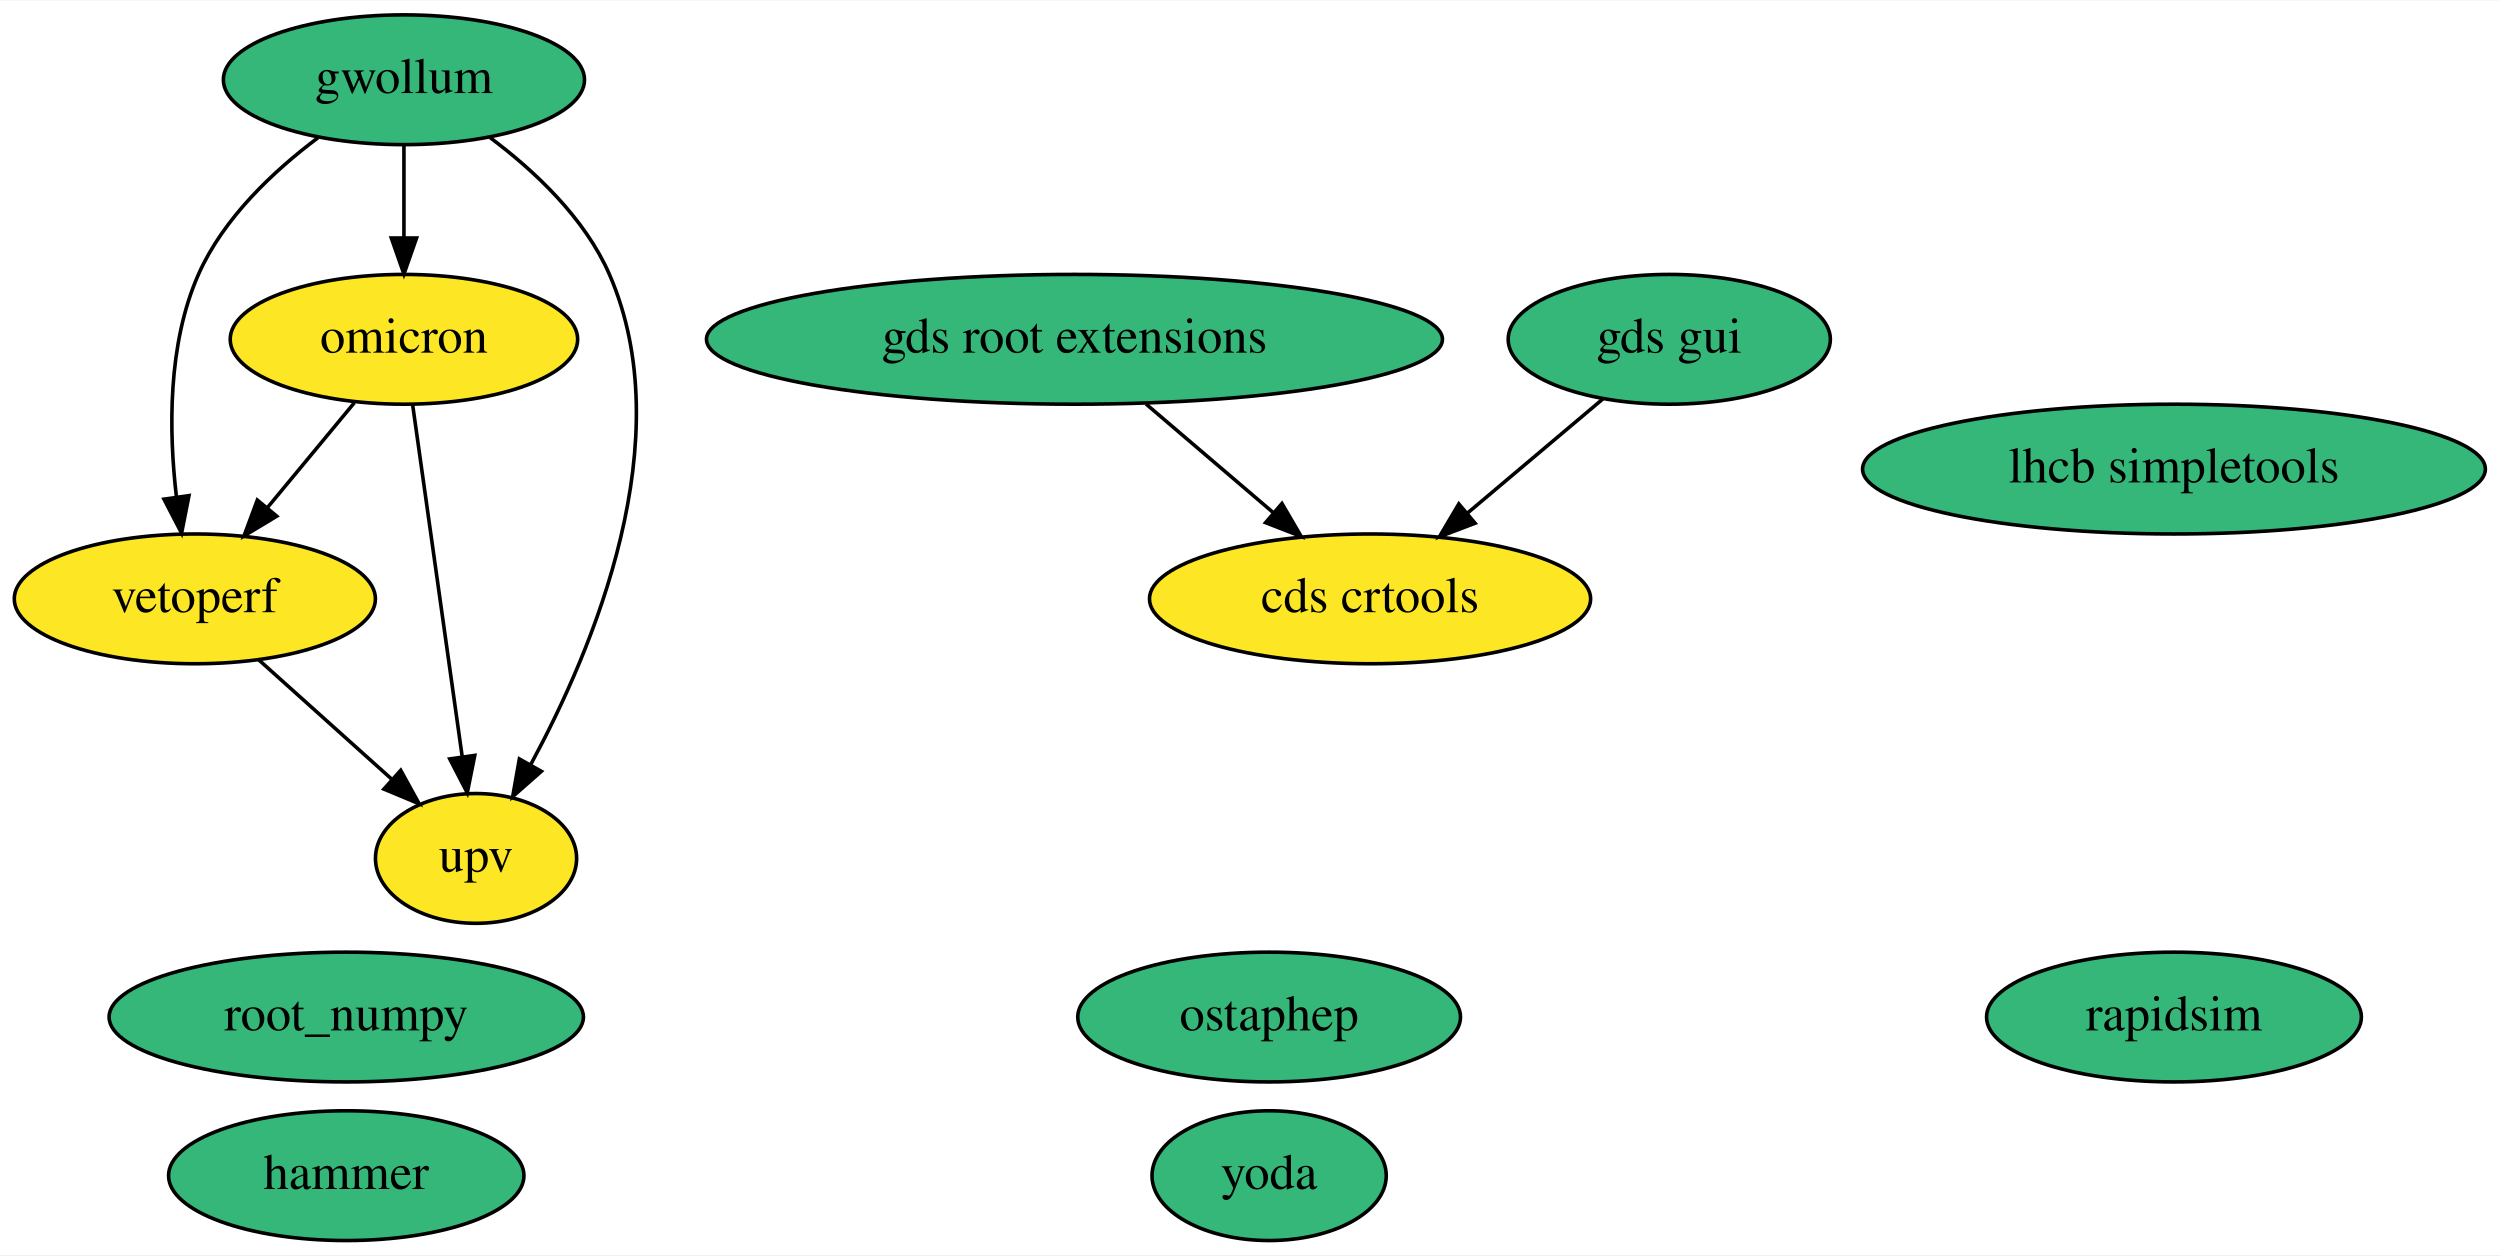
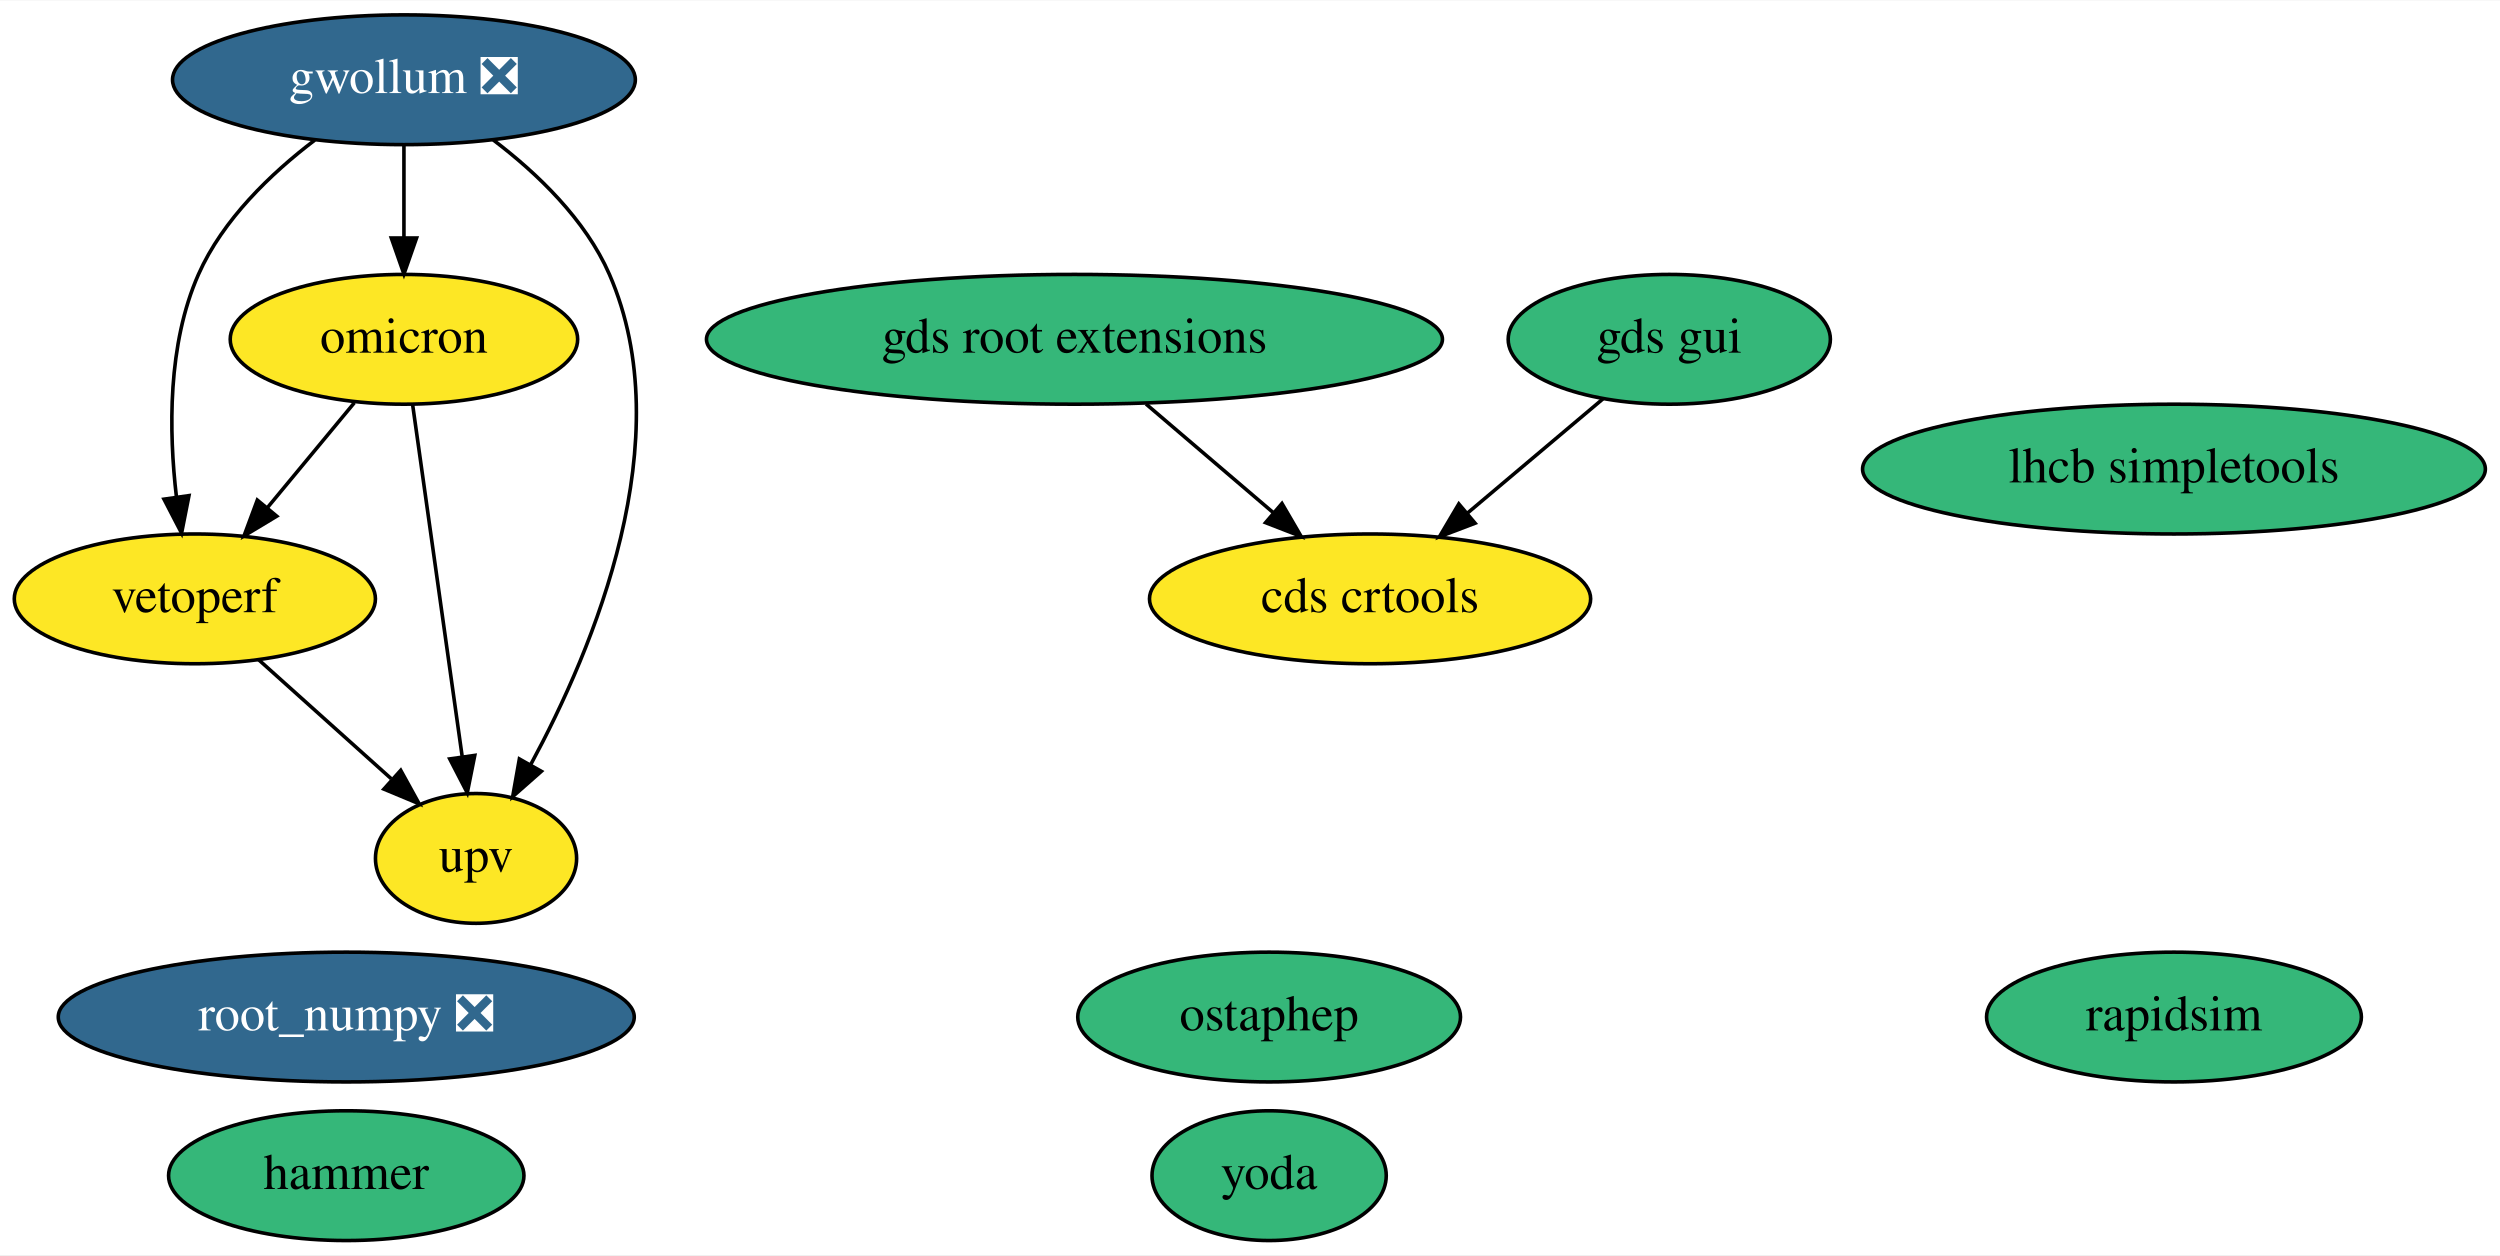
<svg xmlns="http://www.w3.org/2000/svg" xmlns:xlink="http://www.w3.org/1999/xlink" width="693pt" height="348pt" viewBox="0.00 0.00 693.49 348.00">
  <g id="graph0" class="graph" transform="scale(1 1) rotate(0) translate(4 344)">
    <polygon fill="white" stroke="transparent" points="-4,4 -4,-344 689.49,-344 689.49,4 -4,4" />
    <g id="node1" class="node">
      <g id="a_node1">
-         <a xlink:href="https://github.com/conda-forge/root_numpy-feedstock" xlink:title="root_numpy">
-           <ellipse fill="#35b779" stroke="black" cx="92.05" cy="-62" rx="65.79" ry="18" />
-           <text text-anchor="middle" x="92.05" y="-58.3" font-family="Times,serif" font-size="14.00">root_numpy</text>
+         <a xlink:href="https://github.com/conda-forge/root_numpy-feedstock/pull/34" xlink:title="root_numpy ❎">
+           <ellipse fill="#31688e" stroke="black" cx="92.05" cy="-62" rx="79.89" ry="18" />
+           <text text-anchor="middle" x="92.05" y="-58.3" font-family="Times,serif" font-size="14.00" fill="white">root_numpy ❎</text>
        </a>
      </g>
    </g>
    <g id="node2" class="node">
      <g id="a_node2">
        <a xlink:href="https://github.com/conda-forge/rapidsim-feedstock" xlink:title="rapidsim">
          <ellipse fill="#35b779" stroke="black" cx="599.05" cy="-62" rx="51.99" ry="18" />
          <text text-anchor="middle" x="599.05" y="-58.3" font-family="Times,serif" font-size="14.00">rapidsim</text>
        </a>
      </g>
    </g>
    <g id="node3" class="node">
      <g id="a_node3">
        <a xlink:href="https://github.com/conda-forge/ostaphep-feedstock" xlink:title="ostaphep">
          <ellipse fill="#35b779" stroke="black" cx="348.05" cy="-62" rx="53.09" ry="18" />
          <text text-anchor="middle" x="348.05" y="-58.3" font-family="Times,serif" font-size="14.00">ostaphep</text>
        </a>
      </g>
    </g>
    <g id="node4" class="node">
      <g id="a_node4">
        <a xlink:href="https://github.com/conda-forge/lhcb-simpletools-feedstock" xlink:title="lhcb simpletools">
          <ellipse fill="#35b779" stroke="black" cx="599.05" cy="-214" rx="86.38" ry="18" />
          <text text-anchor="middle" x="599.05" y="-210.3" font-family="Times,serif" font-size="14.00">lhcb simpletools</text>
        </a>
      </g>
    </g>
    <g id="node5" class="node">
      <g id="a_node5">
-         <a xlink:href="https://github.com/conda-forge/gwollum-feedstock" xlink:title="gwollum">
-           <ellipse fill="#35b779" stroke="black" cx="108.05" cy="-322" rx="50.09" ry="18" />
-           <text text-anchor="middle" x="108.05" y="-318.3" font-family="Times,serif" font-size="14.00">gwollum</text>
+         <a xlink:href="https://github.com/conda-forge/gwollum-feedstock/pull/28" xlink:title="gwollum ❎">
+           <ellipse fill="#31688e" stroke="black" cx="108.05" cy="-322" rx="64.19" ry="18" />
+           <text text-anchor="middle" x="108.05" y="-318.3" font-family="Times,serif" font-size="14.00" fill="white">gwollum ❎</text>
        </a>
      </g>
    </g>
    <g id="node6" class="node">
      <g id="a_node6">
        <a xlink:href="https://github.com/conda-forge/omicron-feedstock" xlink:title="omicron">
          <ellipse fill="#fde725" stroke="black" cx="108.05" cy="-250" rx="48.19" ry="18" />
          <text text-anchor="middle" x="108.05" y="-246.3" font-family="Times,serif" font-size="14.00">omicron</text>
        </a>
      </g>
    </g>
    <g id="edge1" class="edge">
      <path fill="none" stroke="black" d="M108.05,-303.7C108.05,-295.98 108.05,-286.71 108.05,-278.11" />
      <polygon fill="black" stroke="black" points="111.55,-278.1 108.05,-268.1 104.55,-278.1 111.55,-278.1" />
    </g>
    <g id="node12" class="node">
      <g id="a_node12">
        <a xlink:href="https://github.com/conda-forge/vetoperf-feedstock" xlink:title="vetoperf">
          <ellipse fill="#fde725" stroke="black" cx="50.05" cy="-178" rx="50.09" ry="18" />
          <text text-anchor="middle" x="50.05" y="-174.3" font-family="Times,serif" font-size="14.00">vetoperf</text>
        </a>
      </g>
    </g>
    <g id="edge3" class="edge">
-       <path fill="none" stroke="black" d="M84.21,-305.92C71.85,-296.65 57.93,-283.57 51.05,-268 42.48,-248.63 42.8,-224.48 44.95,-206.23" />
+       <path fill="none" stroke="black" d="M83.32,-305.26C71.19,-296.03 57.77,-283.2 51.05,-268 42.48,-248.63 42.8,-224.48 44.95,-206.23" />
      <polygon fill="black" stroke="black" points="48.42,-206.64 46.37,-196.24 41.49,-205.65 48.42,-206.64" />
    </g>
    <g id="node13" class="node">
      <g id="a_node13">
        <a xlink:href="https://github.com/conda-forge/upv-feedstock" xlink:title="upv">
          <ellipse fill="#fde725" stroke="black" cx="128.05" cy="-106" rx="27.9" ry="18" />
          <text text-anchor="middle" x="128.05" y="-102.3" font-family="Times,serif" font-size="14.00">upv</text>
        </a>
      </g>
    </g>
    <g id="edge2" class="edge">
-       <path fill="none" stroke="black" d="M131.95,-305.95C144.33,-296.69 158.25,-283.61 165.05,-268 184.96,-222.29 160.77,-164.42 143.19,-131.98" />
+       <path fill="none" stroke="black" d="M132.84,-305.29C144.99,-296.07 158.41,-283.24 165.05,-268 184.96,-222.29 160.77,-164.42 143.19,-131.98" />
      <polygon fill="black" stroke="black" points="146.17,-130.16 138.22,-123.15 140.07,-133.59 146.17,-130.16" />
    </g>
    <g id="edge5" class="edge">
      <path fill="none" stroke="black" d="M94.3,-232.41C87.08,-223.69 78.09,-212.85 70.1,-203.21" />
      <polygon fill="black" stroke="black" points="72.77,-200.94 63.69,-195.47 67.38,-205.4 72.77,-200.94" />
    </g>
    <g id="edge4" class="edge">
      <path fill="none" stroke="black" d="M110.46,-231.87C113.87,-207.67 120.13,-163.21 124.19,-134.39" />
      <polygon fill="black" stroke="black" points="127.7,-134.58 125.62,-124.19 120.76,-133.6 127.7,-134.58" />
    </g>
    <g id="node7" class="node">
      <g id="a_node7">
        <a xlink:href="https://github.com/conda-forge/hammer-feedstock" xlink:title="hammer">
          <ellipse fill="#35b779" stroke="black" cx="92.05" cy="-18" rx="49.29" ry="18" />
          <text text-anchor="middle" x="92.05" y="-14.3" font-family="Times,serif" font-size="14.00">hammer</text>
        </a>
      </g>
    </g>
    <g id="node8" class="node">
      <g id="a_node8">
        <a xlink:href="https://github.com/conda-forge/yoda-feedstock" xlink:title="yoda">
          <ellipse fill="#35b779" stroke="black" cx="348.05" cy="-18" rx="32.49" ry="18" />
          <text text-anchor="middle" x="348.05" y="-14.3" font-family="Times,serif" font-size="14.00">yoda</text>
        </a>
      </g>
    </g>
    <g id="node9" class="node">
      <g id="a_node9">
        <a xlink:href="https://github.com/conda-forge/gds-root-extensions-feedstock" xlink:title="gds root extensions">
          <ellipse fill="#35b779" stroke="black" cx="294.05" cy="-250" rx="102.08" ry="18" />
          <text text-anchor="middle" x="294.05" y="-246.3" font-family="Times,serif" font-size="14.00">gds root extensions</text>
        </a>
      </g>
    </g>
    <g id="node11" class="node">
      <g id="a_node11">
        <a xlink:href="https://github.com/conda-forge/cds-crtools-feedstock" xlink:title="cds crtools">
          <ellipse fill="#fde725" stroke="black" cx="376.05" cy="-178" rx="61.19" ry="18" />
          <text text-anchor="middle" x="376.05" y="-174.3" font-family="Times,serif" font-size="14.00">cds crtools</text>
        </a>
      </g>
    </g>
    <g id="edge6" class="edge">
      <path fill="none" stroke="black" d="M313.9,-232.05C324.52,-222.98 337.77,-211.68 349.29,-201.84" />
      <polygon fill="black" stroke="black" points="351.61,-204.46 356.94,-195.31 347.06,-199.14 351.61,-204.46" />
    </g>
    <g id="node10" class="node">
      <g id="a_node10">
        <a xlink:href="https://github.com/conda-forge/gds-gui-feedstock" xlink:title="gds gui">
          <ellipse fill="#35b779" stroke="black" cx="459.05" cy="-250" rx="44.69" ry="18" />
          <text text-anchor="middle" x="459.05" y="-246.3" font-family="Times,serif" font-size="14.00">gds gui</text>
        </a>
      </g>
    </g>
    <g id="edge7" class="edge">
      <path fill="none" stroke="black" d="M440.63,-233.46C429.58,-224.15 415.33,-212.13 403.03,-201.76" />
      <polygon fill="black" stroke="black" points="405.18,-198.99 395.28,-195.22 400.67,-204.34 405.18,-198.99" />
    </g>
    <g id="edge8" class="edge">
      <path fill="none" stroke="black" d="M67.74,-161.12C78.63,-151.35 92.7,-138.72 104.52,-128.11" />
      <polygon fill="black" stroke="black" points="107.16,-130.44 112.27,-121.16 102.49,-125.23 107.16,-130.44" />
    </g>
  </g>
</svg>
